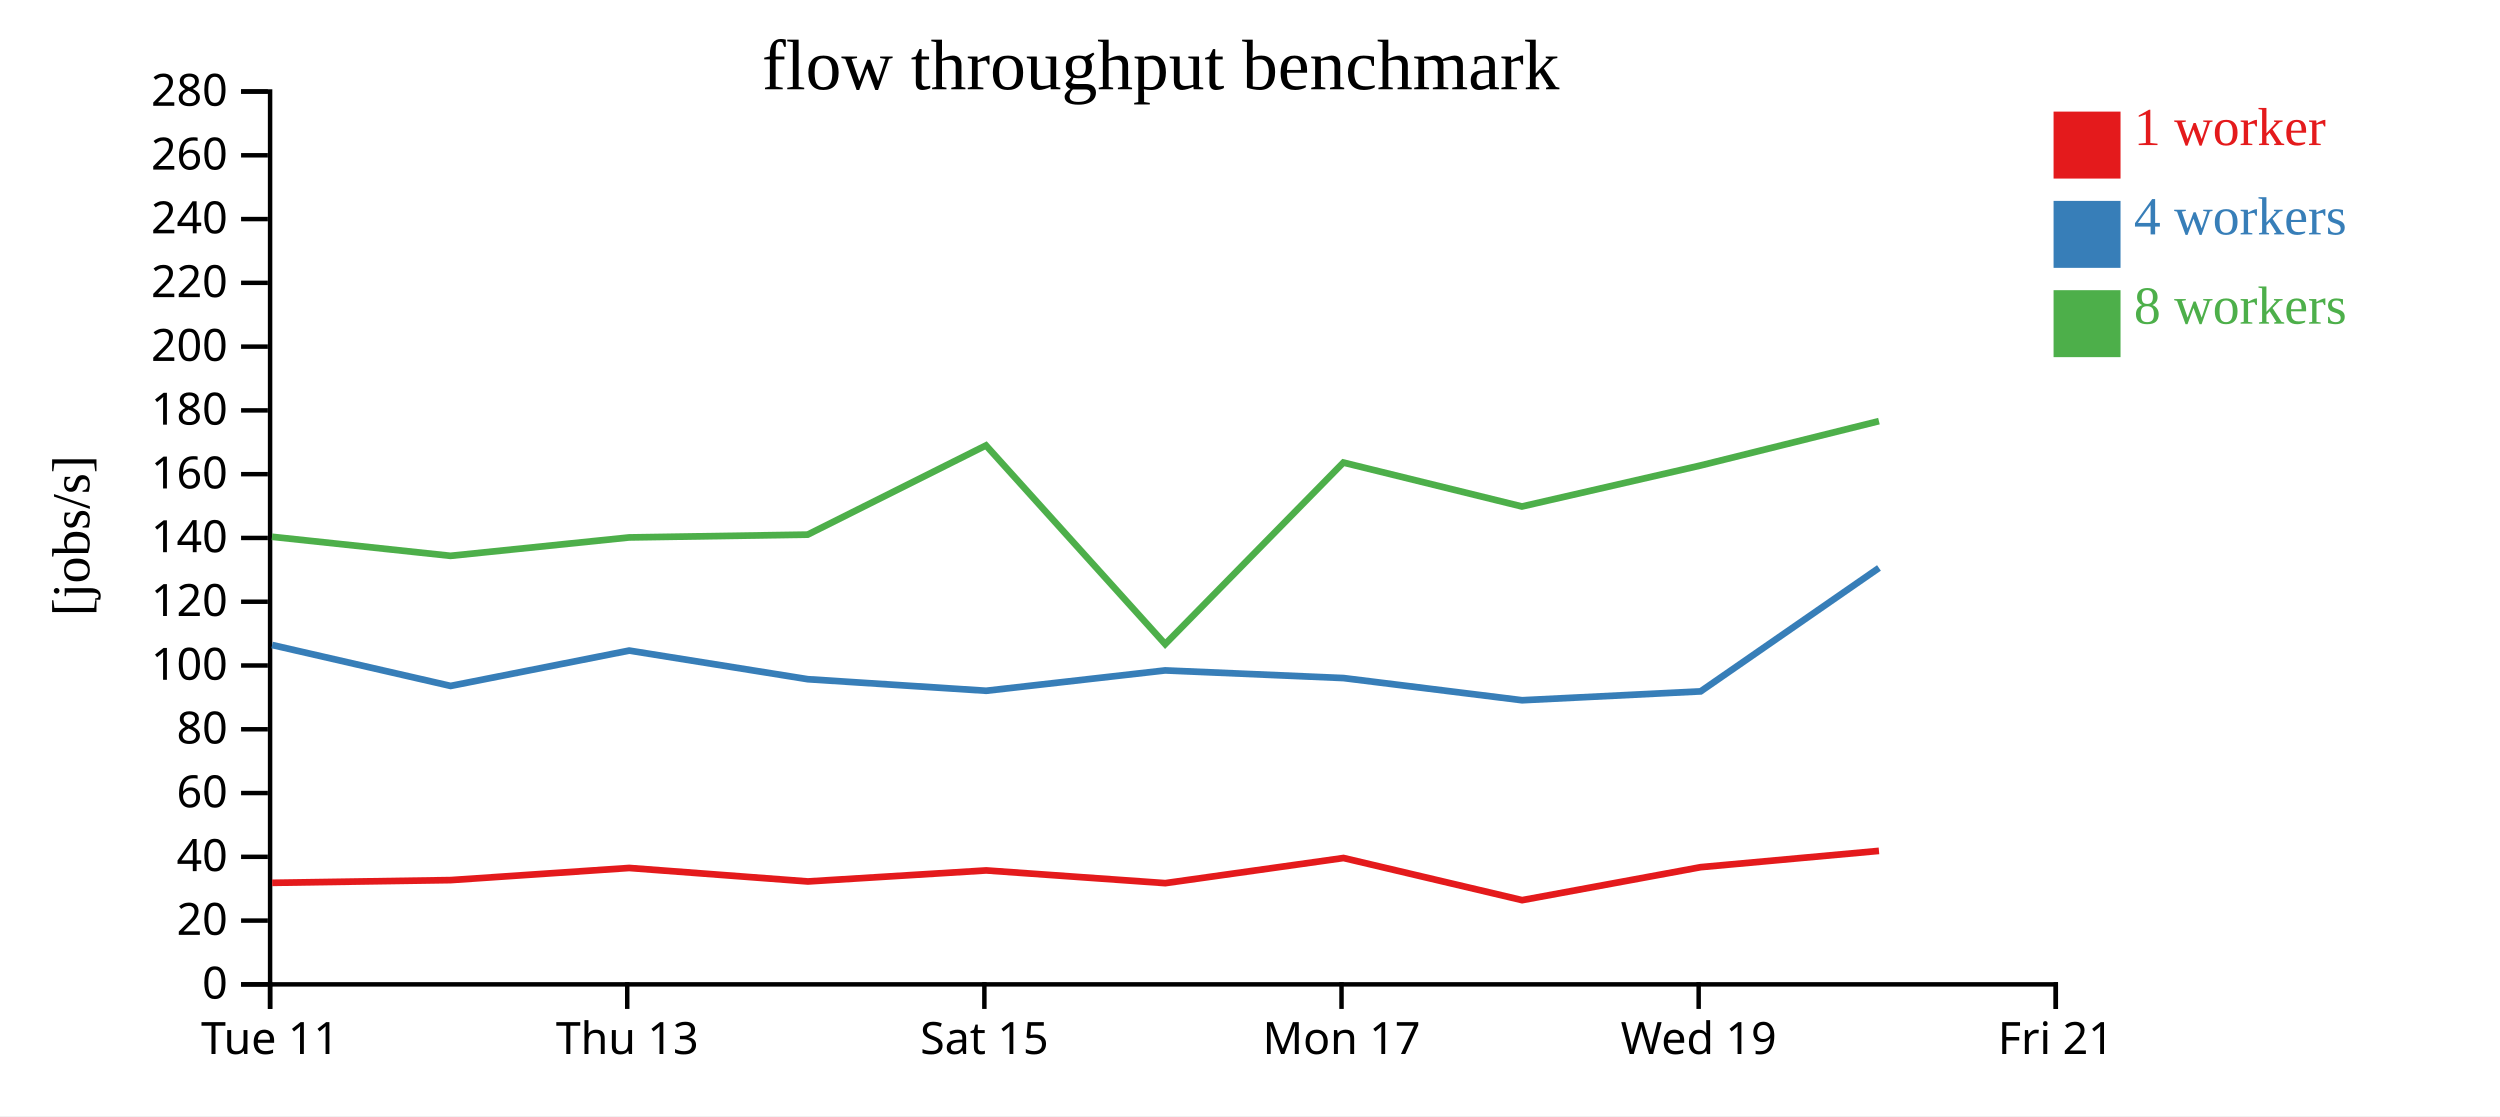
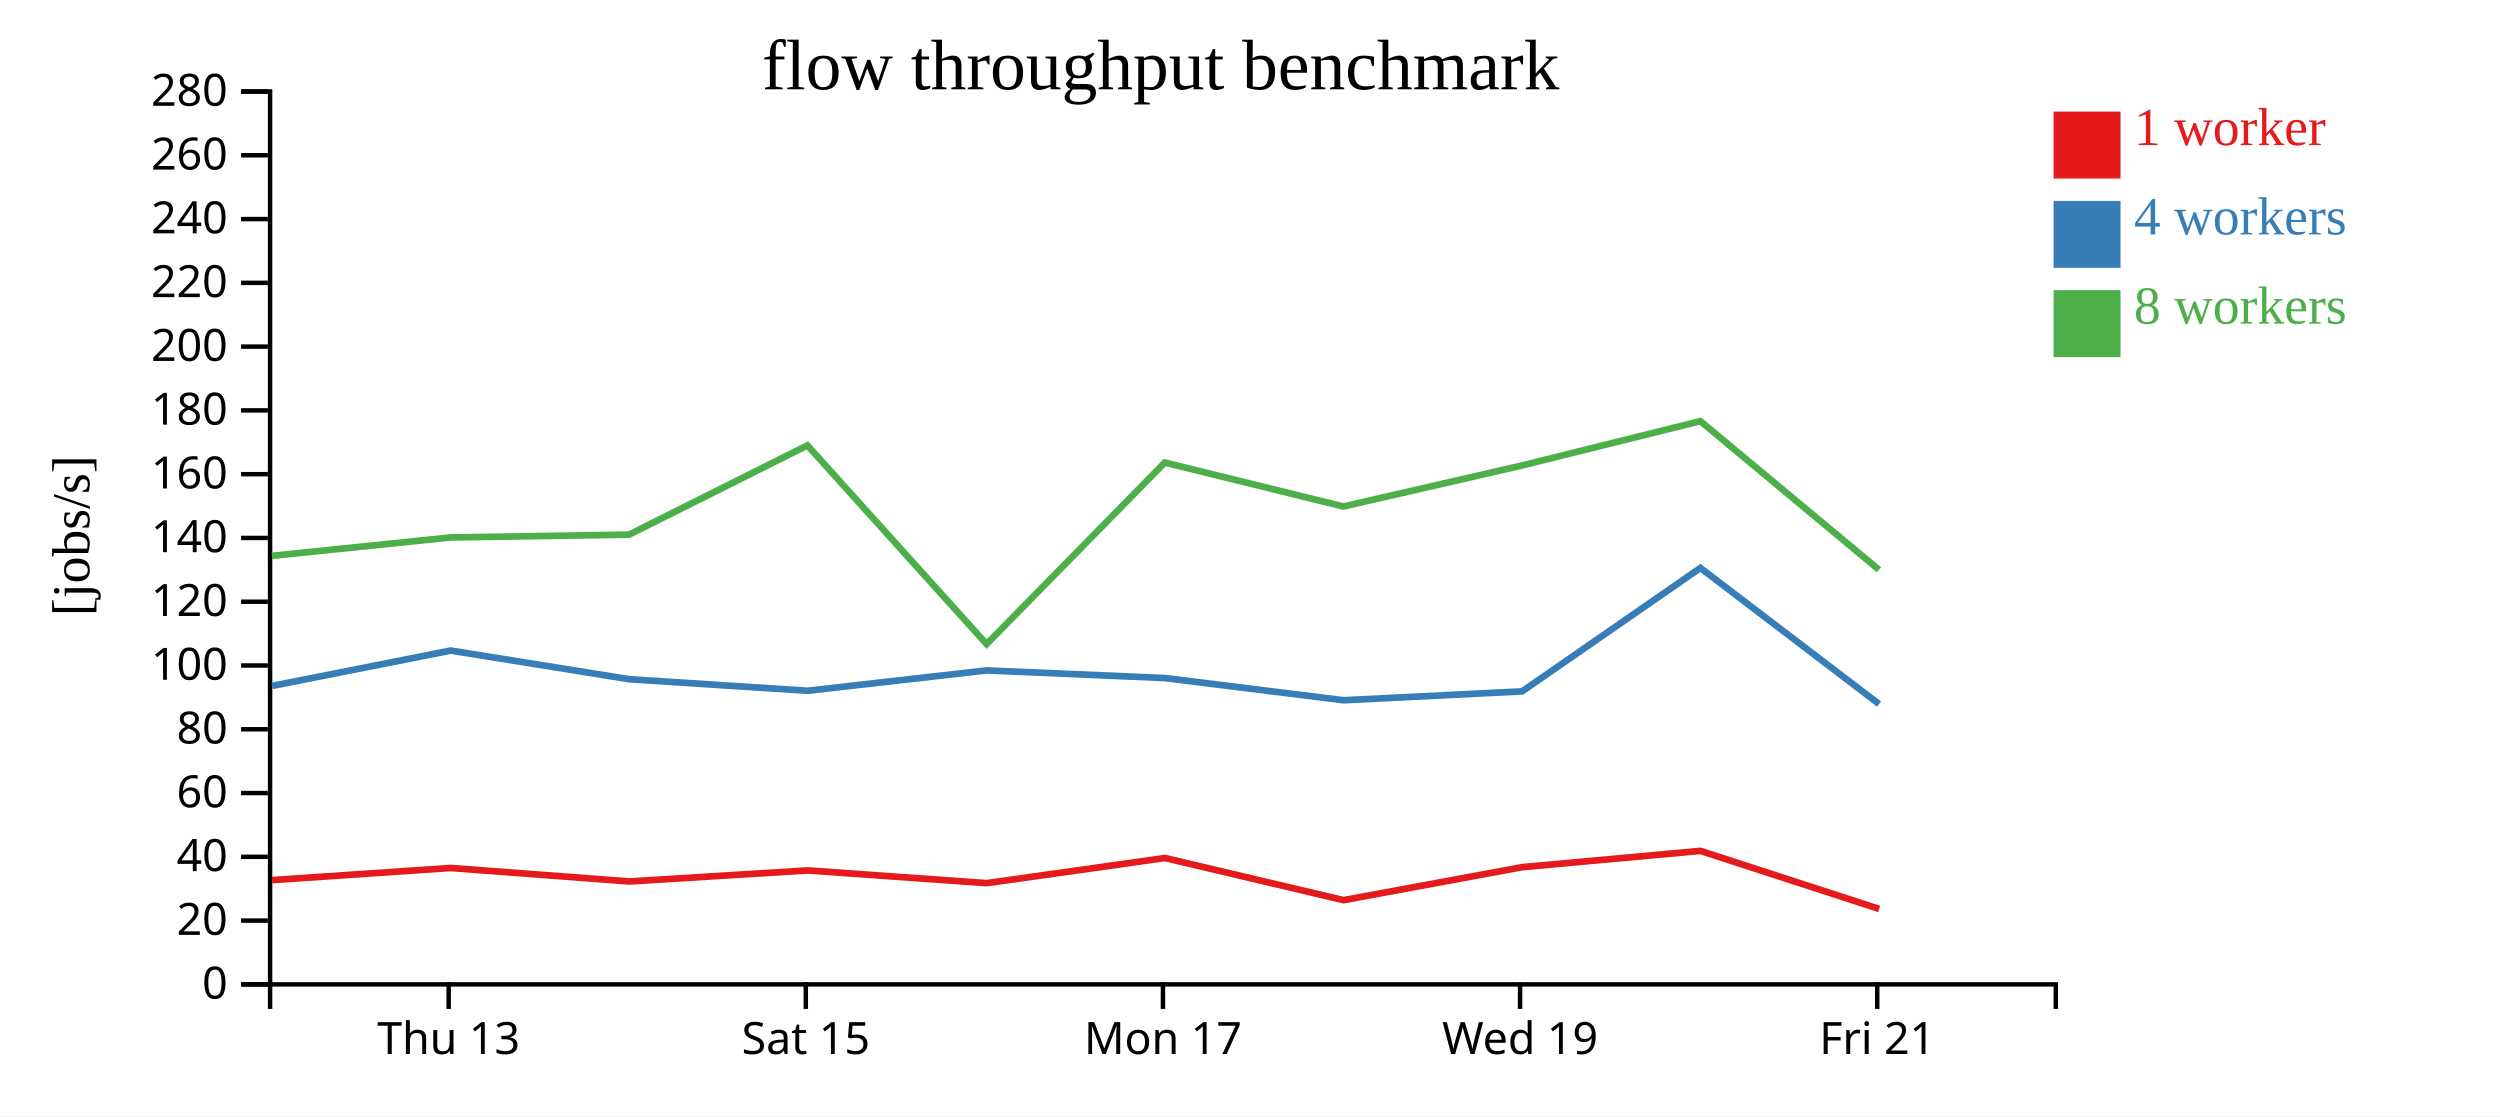
<svg xmlns="http://www.w3.org/2000/svg" width="560" height="250">
  <rect width="100%" height="100%" fill="white" />
  <g transform="translate(60,20)">
    <g transform="translate(0,200)" fill="none" font-size="10" font-family="sans-serif" text-anchor="middle">
      <path class="domain" stroke="currentColor" d="M0.5,6V0.5H400.5V6" />
-       <g class="tick" opacity="1" transform="translate(0.5,0)">
-         <line stroke="currentColor" y2="6" />
-         <text fill="currentColor" y="9" dy="0.71em">Tue 11</text>
-       </g>
-       <g class="tick" opacity="1" transform="translate(80.5,0)">
+       <g class="tick" opacity="1" transform="translate(40.5,0)">
        <line stroke="currentColor" y2="6" />
        <text fill="currentColor" y="9" dy="0.71em">Thu 13</text>
      </g>
-       <g class="tick" opacity="1" transform="translate(160.5,0)">
+       <g class="tick" opacity="1" transform="translate(120.5,0)">
        <line stroke="currentColor" y2="6" />
        <text fill="currentColor" y="9" dy="0.71em">Sat 15</text>
      </g>
-       <g class="tick" opacity="1" transform="translate(240.5,0)">
+       <g class="tick" opacity="1" transform="translate(200.5,0)">
        <line stroke="currentColor" y2="6" />
        <text fill="currentColor" y="9" dy="0.71em">Mon 17</text>
      </g>
-       <g class="tick" opacity="1" transform="translate(320.5,0)">
+       <g class="tick" opacity="1" transform="translate(280.5,0)">
        <line stroke="currentColor" y2="6" />
        <text fill="currentColor" y="9" dy="0.71em">Wed 19</text>
      </g>
-       <g class="tick" opacity="1" transform="translate(400.5,0)">
+       <g class="tick" opacity="1" transform="translate(360.5,0)">
        <line stroke="currentColor" y2="6" />
        <text fill="currentColor" y="9" dy="0.71em">Fri 21</text>
      </g>
    </g>
    <g fill="none" font-size="10" font-family="sans-serif" text-anchor="end">
      <path class="domain" stroke="currentColor" d="M-6,200.5H0.5V0.5H-6" />
      <g class="tick" opacity="1" transform="translate(0,200.5)">
        <line stroke="currentColor" x2="-6" />
        <text fill="currentColor" x="-9" dy="0.32em">0</text>
      </g>
      <g class="tick" opacity="1" transform="translate(0,186.2143)">
        <line stroke="currentColor" x2="-6" />
        <text fill="currentColor" x="-9" dy="0.32em">20</text>
      </g>
      <g class="tick" opacity="1" transform="translate(0,171.9286)">
        <line stroke="currentColor" x2="-6" />
        <text fill="currentColor" x="-9" dy="0.32em">40</text>
      </g>
      <g class="tick" opacity="1" transform="translate(0,157.6429)">
        <line stroke="currentColor" x2="-6" />
        <text fill="currentColor" x="-9" dy="0.32em">60</text>
      </g>
      <g class="tick" opacity="1" transform="translate(0,143.3571)">
        <line stroke="currentColor" x2="-6" />
        <text fill="currentColor" x="-9" dy="0.32em">80</text>
      </g>
      <g class="tick" opacity="1" transform="translate(0,129.0714)">
        <line stroke="currentColor" x2="-6" />
        <text fill="currentColor" x="-9" dy="0.32em">100</text>
      </g>
      <g class="tick" opacity="1" transform="translate(0,114.7857)">
        <line stroke="currentColor" x2="-6" />
        <text fill="currentColor" x="-9" dy="0.32em">120</text>
      </g>
      <g class="tick" opacity="1" transform="translate(0,100.5)">
        <line stroke="currentColor" x2="-6" />
        <text fill="currentColor" x="-9" dy="0.32em">140</text>
      </g>
      <g class="tick" opacity="1" transform="translate(0,86.21429)">
        <line stroke="currentColor" x2="-6" />
        <text fill="currentColor" x="-9" dy="0.32em">160</text>
      </g>
      <g class="tick" opacity="1" transform="translate(0,71.92857)">
        <line stroke="currentColor" x2="-6" />
        <text fill="currentColor" x="-9" dy="0.32em">180</text>
      </g>
      <g class="tick" opacity="1" transform="translate(0,57.64286)">
        <line stroke="currentColor" x2="-6" />
        <text fill="currentColor" x="-9" dy="0.32em">200</text>
      </g>
      <g class="tick" opacity="1" transform="translate(0,43.35714)">
        <line stroke="currentColor" x2="-6" />
        <text fill="currentColor" x="-9" dy="0.32em">220</text>
      </g>
      <g class="tick" opacity="1" transform="translate(0,29.07143)">
        <line stroke="currentColor" x2="-6" />
        <text fill="currentColor" x="-9" dy="0.32em">240</text>
      </g>
      <g class="tick" opacity="1" transform="translate(0,14.78571)">
        <line stroke="currentColor" x2="-6" />
        <text fill="currentColor" x="-9" dy="0.32em">260</text>
      </g>
      <g class="tick" opacity="1" transform="translate(0,0.5)">
        <line stroke="currentColor" x2="-6" />
        <text fill="currentColor" x="-9" dy="0.32em">280</text>
      </g>
    </g>
    <text text-anchor="middle" style="font-size: 12px" transform="rotate(-90)" y="-40" x="-100">[jobs/s]</text>
    <text text-anchor="middle" style="font-size: 16px" y="0" x="200">flow throughput benchmark</text>
-     <path class="line" fill="none" stroke="#e41a1c" stroke-width="1.5" d="M0.965,177.754L40.95,177.144L80.941,174.424L120.96,177.447L160.913,174.976L201.02,177.825L240.943,172.194L280.953,181.634L320.949,174.247L360.889,170.596" />
-     <path class="line" fill="none" stroke="#377eb8" stroke-width="1.5" d="M0.957,124.483L40.939,133.649L80.935,125.729L120.958,132.145L160.899,134.733L201.004,130.173L240.949,131.886L280.95,136.856L320.948,134.868L360.888,107.22" />
-     <path class="line" fill="none" stroke="#4daf4a" stroke-width="1.5" d="M0.924,100.239L40.908,104.507L80.909,100.388L120.925,99.754L160.857,79.777L200.999,124.281L240.913,83.616L280.907,93.454L320.909,84.27L360.883,74.334" />
+     <path class="line" fill="none" stroke="#e41a1c" stroke-width="1.5" d="M0.95,177.144L40.941,174.424L80.96,177.447L120.913,174.976L161.02,177.825L200.943,172.194L240.953,181.634L280.949,174.247L320.889,170.596L360.939,183.605" />
+     <path class="line" fill="none" stroke="#377eb8" stroke-width="1.5" d="M0.939,133.649L40.935,125.729L80.958,132.145L120.899,134.733L161.004,130.173L200.949,131.886L240.95,136.856L280.948,134.868L320.888,107.22L360.918,137.708" />
+     <path class="line" fill="none" stroke="#4daf4a" stroke-width="1.5" d="M0.908,104.507L40.909,100.388L80.925,99.754L120.857,79.777L160.999,124.281L200.913,83.616L240.907,93.454L280.909,84.27L320.883,74.334L360.898,107.635" />
    <rect class="dot" x="400" y="5" width="15" height="15" style="fill: #e41a1c;" />
    <rect class="dot" x="400" y="25" width="15" height="15" style="fill: #377eb8;" />
    <rect class="dot" x="400" y="45" width="15" height="15" style="fill: #4daf4a;" />
    <text class="label" x="418" y="12.5" style="fill: #e41a1c; alignment-baseline: middle;" text-anchor="left">1 worker</text>
    <text class="label" x="418" y="32.5" style="fill: #377eb8; alignment-baseline: middle;" text-anchor="left">4 workers</text>
    <text class="label" x="418" y="52.5" style="fill: #4daf4a; alignment-baseline: middle;" text-anchor="left">8 workers</text>
  </g>
</svg>
